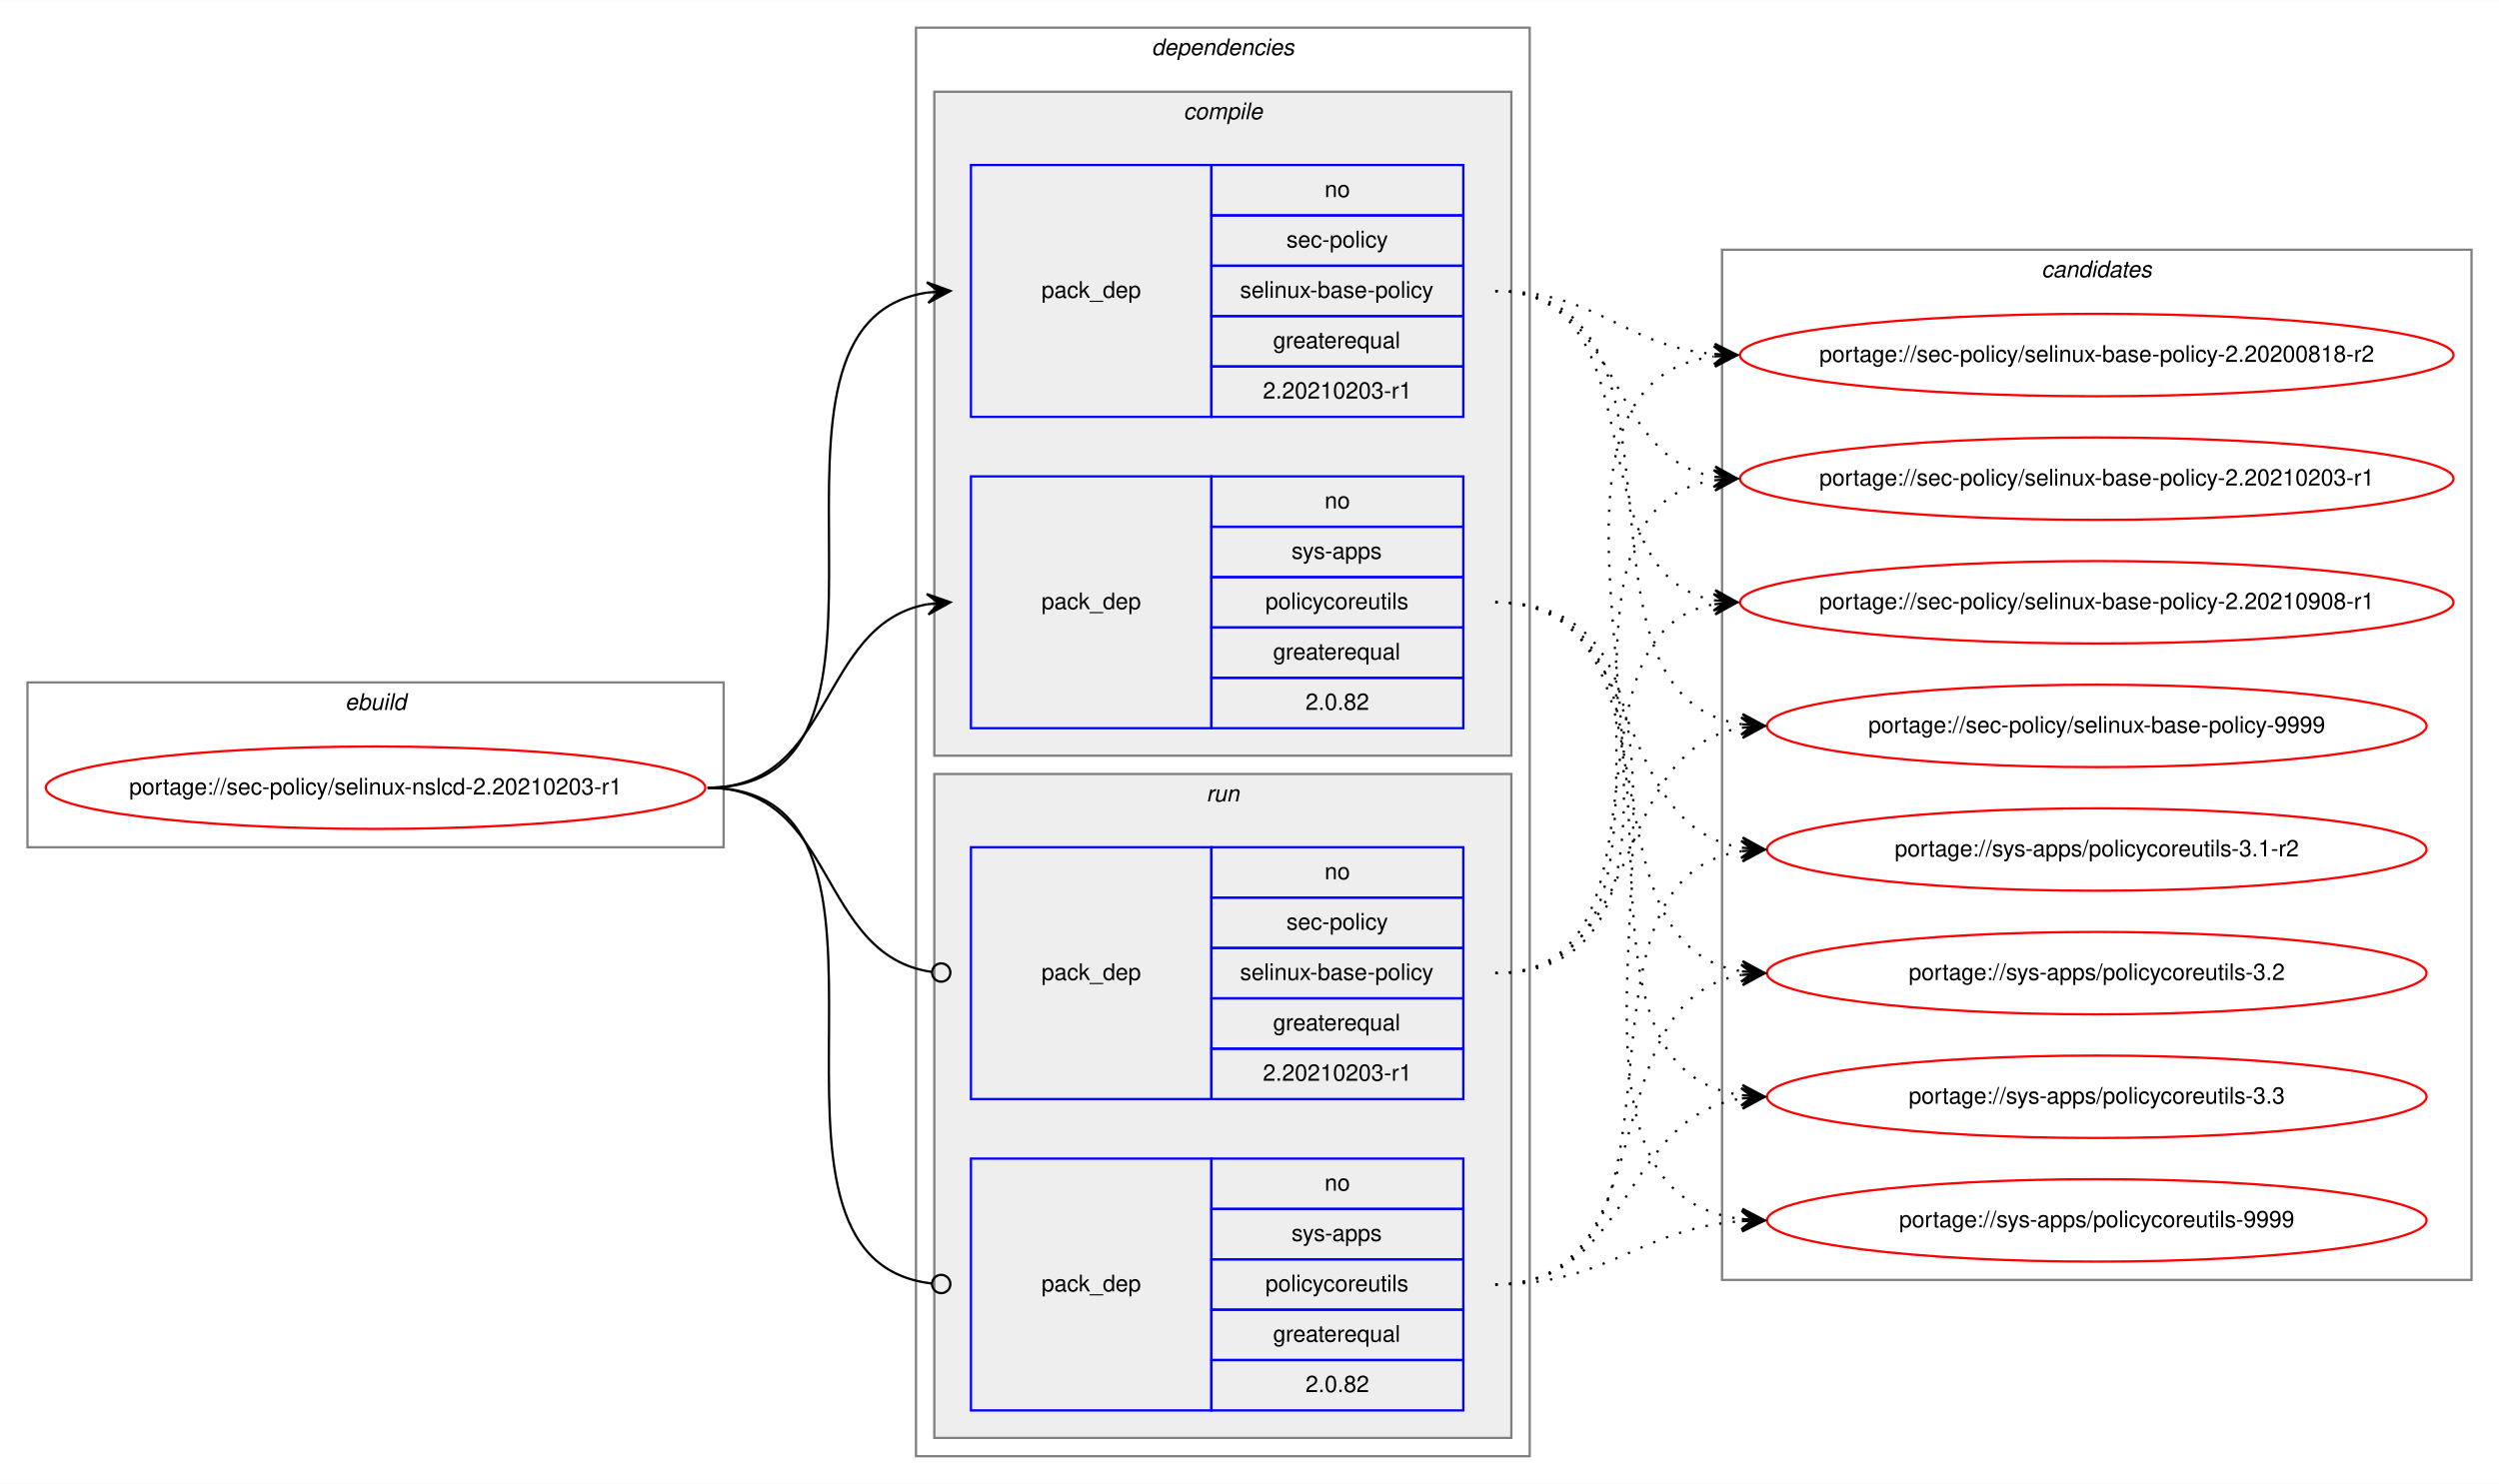
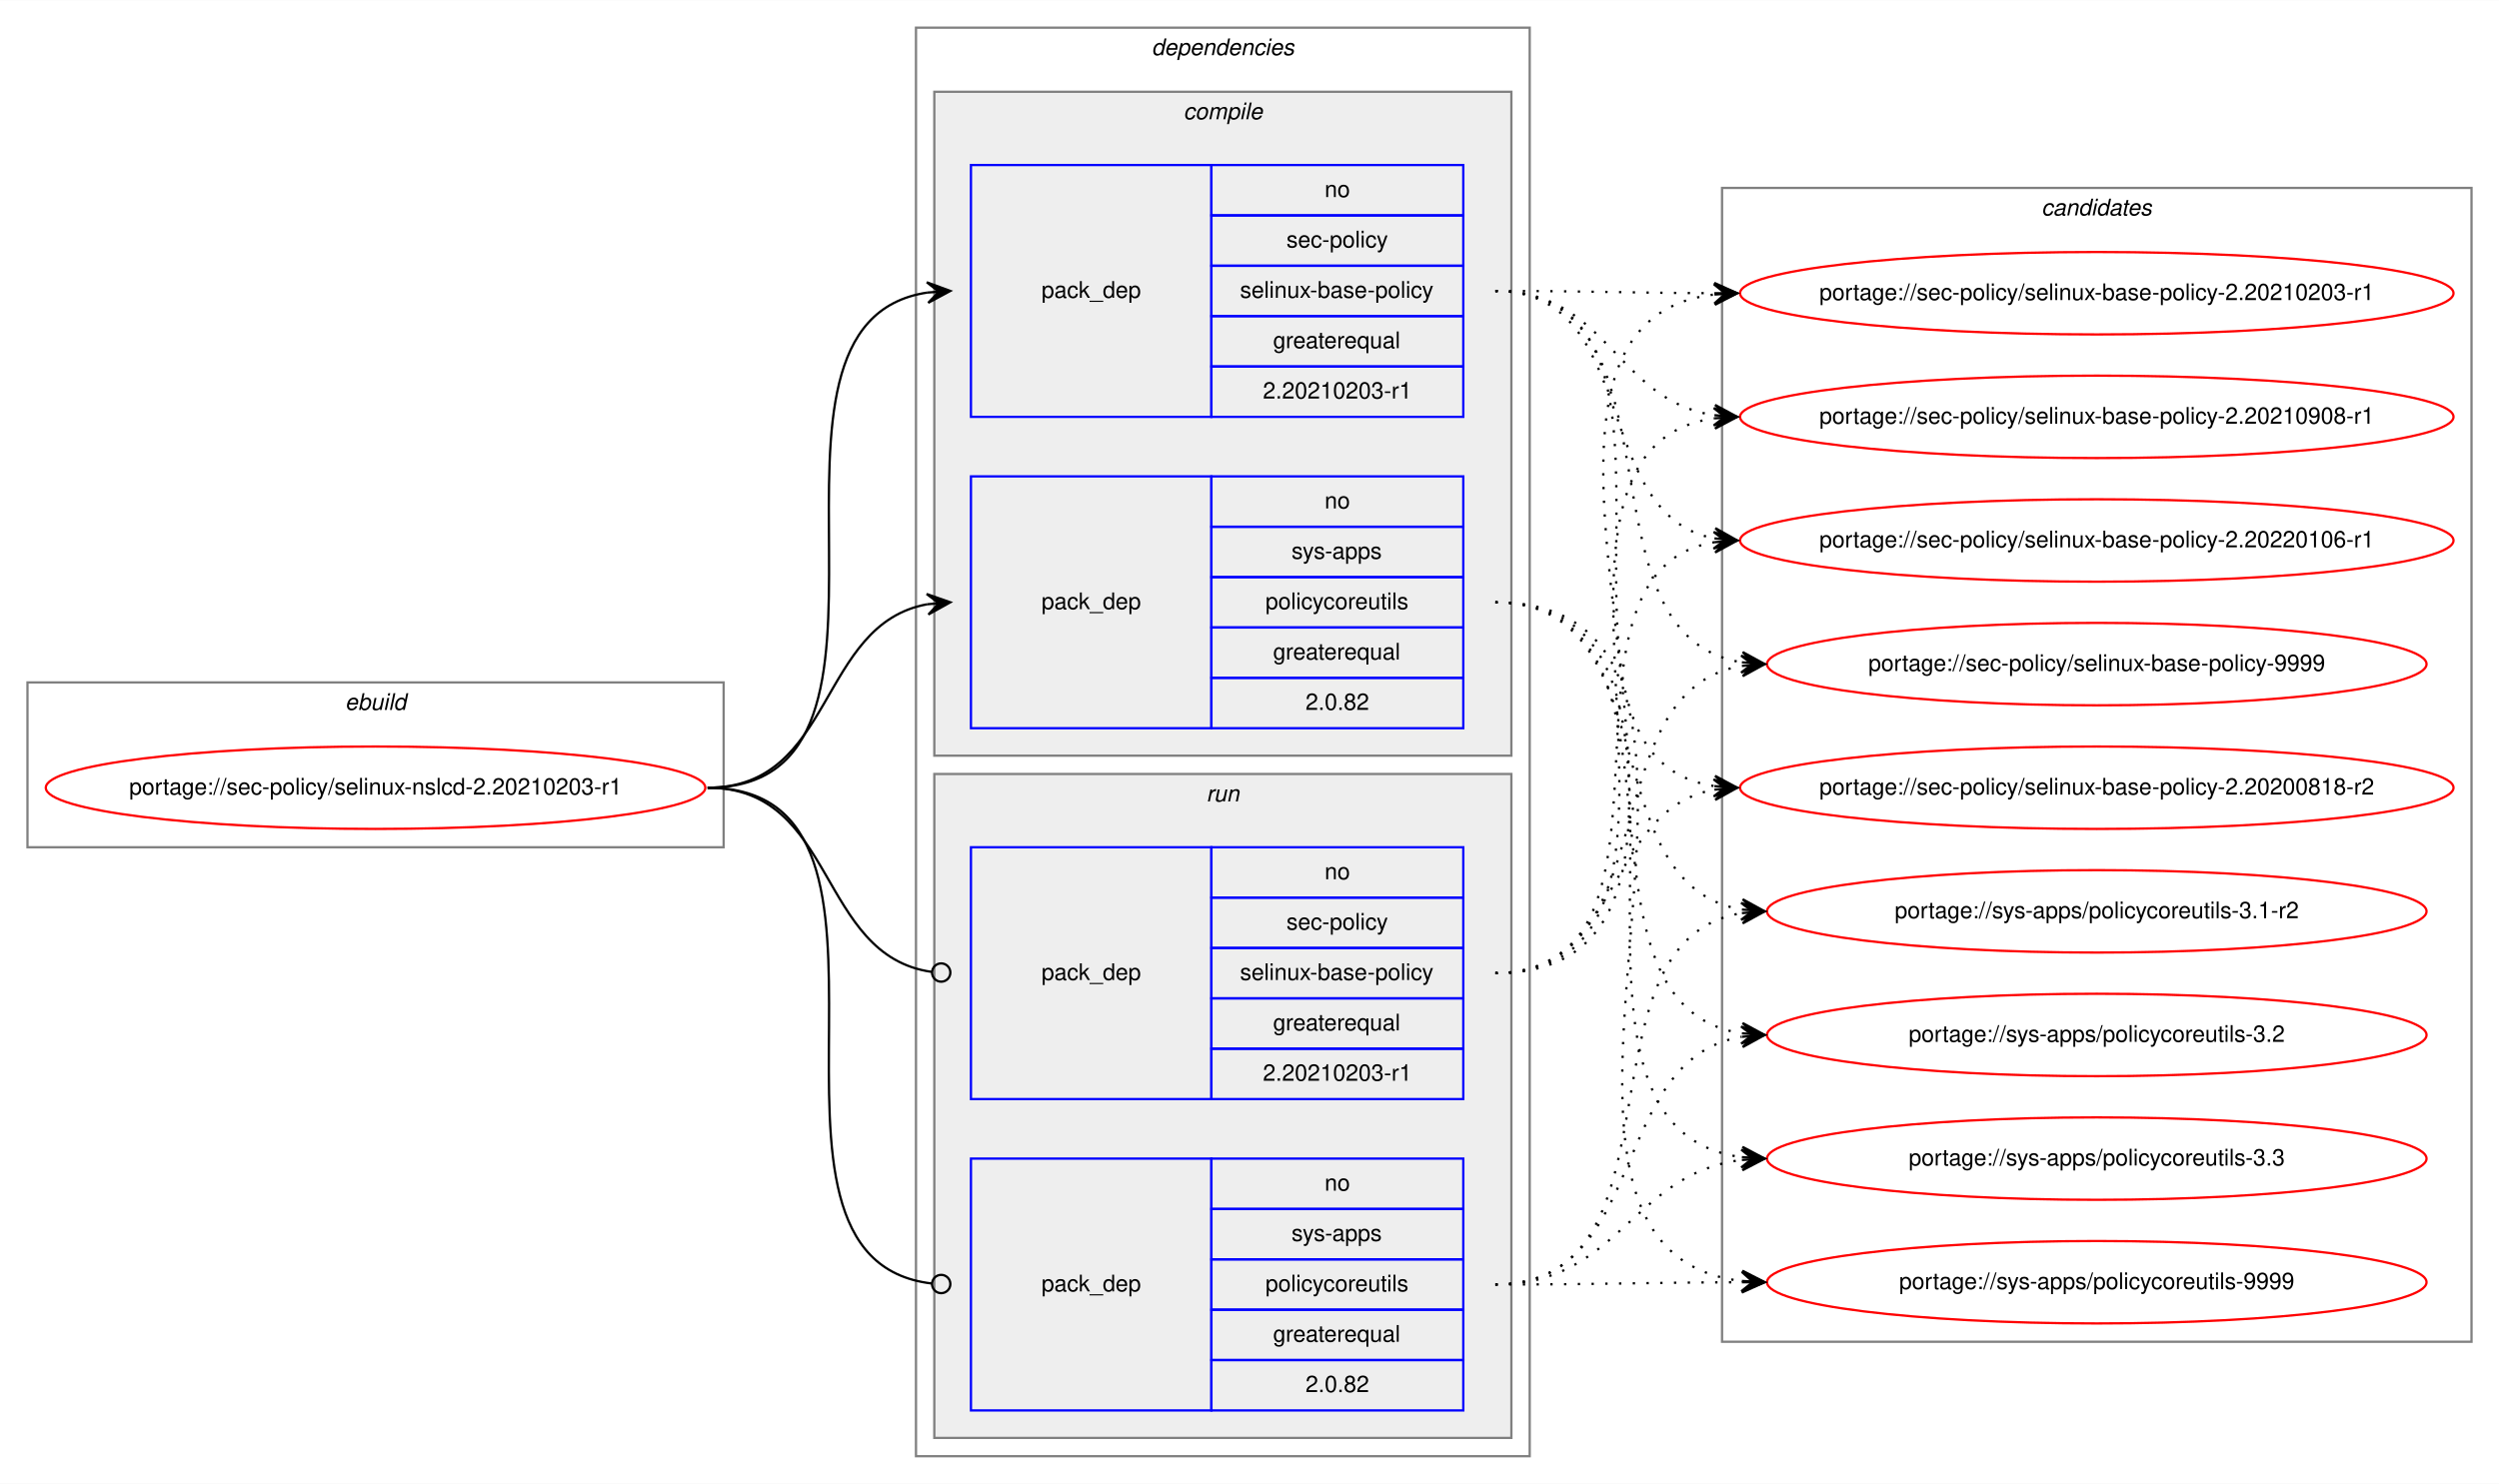
<svg xmlns="http://www.w3.org/2000/svg" xmlns:xlink="http://www.w3.org/1999/xlink" width="1091pt" height="648pt" viewBox="0.00 0.00 1091.28 648.00">
  <g id="graph0" class="graph" transform="scale(1 1) rotate(0) translate(4 644)">
    <polygon fill="white" stroke="transparent" points="-4,4 -4,-644 1087.28,-644 1087.28,4 -4,4" />
    <g id="clust1" class="cluster">
      <polygon fill="none" stroke="gray" points="8,-274 8,-346 312,-346 312,-274 8,-274" />
      <text text-anchor="start" x="146.66" y="-334" font-family="Helvetica,sans-Serif" font-style="italic" font-size="10.00">ebuild</text>
    </g>
    <g id="clust2" class="cluster">
      <polygon fill="none" stroke="gray" points="396,-8 396,-632 664,-632 664,-8 396,-8" />
      <text text-anchor="start" x="498.88" y="-620" font-family="Helvetica,sans-Serif" font-style="italic" font-size="10.00">dependencies</text>
    </g>
    <g id="clust3" class="cluster">
      <polygon fill="#eeeeee" stroke="gray" points="404,-314 404,-604 656,-604 656,-314 404,-314" />
      <text text-anchor="start" x="512.78" y="-592" font-family="Helvetica,sans-Serif" font-style="italic" font-size="10.00">compile</text>
    </g>
    <g id="clust7" class="cluster">
      <polygon fill="#eeeeee" stroke="gray" points="404,-16 404,-306 656,-306 656,-16 404,-16" />
      <text text-anchor="start" x="522.78" y="-294" font-family="Helvetica,sans-Serif" font-style="italic" font-size="10.00">run</text>
    </g>
    <g id="clust10" class="cluster">
-       <polygon fill="none" stroke="gray" points="748,-85 748,-535 1075.28,-535 1075.28,-85 748,-85" />
-       <text text-anchor="start" x="887.47" y="-523" font-family="Helvetica,sans-Serif" font-style="italic" font-size="10.00">candidates</text>
+       <polygon fill="none" stroke="gray" points="748,-58 748,-562 1075.28,-562 1075.28,-58 748,-58" />
+       <text text-anchor="start" x="887.47" y="-550" font-family="Helvetica,sans-Serif" font-style="italic" font-size="10.00">candidates</text>
    </g>
    <g id="node1" class="node">
      <g id="a_node1">
        <a xlink:href="../sec-policy/selinux-nslcd-2.20210203-r1.svg" xlink:title="portage://sec-policy/selinux-nslcd-2.20210203-r1">
          <ellipse fill="none" stroke="red" cx="160" cy="-300" rx="144" ry="18" />
          <text text-anchor="middle" x="160" y="-297" font-family="Helvetica,sans-Serif" font-size="10.00">portage://sec-policy/selinux-nslcd-2.20210203-r1</text>
        </a>
      </g>
    </g>
    <g id="node2" class="node">
      <polygon fill="none" stroke="blue" points="420,-462 420,-572 525,-572 525,-462 420,-462" />
      <text text-anchor="start" x="450.82" y="-514" font-family="Helvetica,sans-Serif" font-size="10.00">pack_dep</text>
      <polygon fill="none" stroke="blue" points="525,-550 525,-572 635,-572 635,-550 525,-550" />
      <text text-anchor="start" x="574.44" y="-558" font-family="Helvetica,sans-Serif" font-size="10.00">no</text>
      <polygon fill="none" stroke="blue" points="525,-528 525,-550 635,-550 635,-528 525,-528" />
      <text text-anchor="start" x="557.78" y="-536" font-family="Helvetica,sans-Serif" font-size="10.00">sec-policy</text>
      <polygon fill="none" stroke="blue" points="525,-506 525,-528 635,-528 635,-506 525,-506" />
      <text text-anchor="start" x="537.5" y="-514" font-family="Helvetica,sans-Serif" font-size="10.00">selinux-base-policy</text>
      <polygon fill="none" stroke="blue" points="525,-484 525,-506 635,-506 635,-484 525,-484" />
      <text text-anchor="start" x="551.94" y="-492" font-family="Helvetica,sans-Serif" font-size="10.00">greaterequal</text>
      <polygon fill="none" stroke="blue" points="525,-462 525,-484 635,-484 635,-462 525,-462" />
      <text text-anchor="start" x="547.49" y="-470" font-family="Helvetica,sans-Serif" font-size="10.00">2.20210203-r1</text>
    </g>
    <g id="edge1" class="edge">
      <path fill="none" stroke="black" d="M305,-300C408.77,-300 310.64,-502.83 401.01,-516.3" />
      <polygon fill="black" stroke="black" points="411,-517 400.71,-520.79 406.01,-516.65 401.02,-516.3 401.02,-516.3 401.02,-516.3 406.01,-516.65 401.34,-511.81 411,-517 411,-517" />
    </g>
    <g id="node3" class="node">
      <polygon fill="none" stroke="blue" points="420,-326 420,-436 525,-436 525,-326 420,-326" />
      <text text-anchor="start" x="450.82" y="-378" font-family="Helvetica,sans-Serif" font-size="10.00">pack_dep</text>
      <polygon fill="none" stroke="blue" points="525,-414 525,-436 635,-436 635,-414 525,-414" />
      <text text-anchor="start" x="574.44" y="-422" font-family="Helvetica,sans-Serif" font-size="10.00">no</text>
      <polygon fill="none" stroke="blue" points="525,-392 525,-414 635,-414 635,-392 525,-392" />
      <text text-anchor="start" x="560" y="-400" font-family="Helvetica,sans-Serif" font-size="10.00">sys-apps</text>
      <polygon fill="none" stroke="blue" points="525,-370 525,-392 635,-392 635,-370 525,-370" />
      <text text-anchor="start" x="548.61" y="-378" font-family="Helvetica,sans-Serif" font-size="10.00">policycoreutils</text>
      <polygon fill="none" stroke="blue" points="525,-348 525,-370 635,-370 635,-348 525,-348" />
      <text text-anchor="start" x="551.94" y="-356" font-family="Helvetica,sans-Serif" font-size="10.00">greaterequal</text>
      <polygon fill="none" stroke="blue" points="525,-326 525,-348 635,-348 635,-326 525,-326" />
      <text text-anchor="start" x="566.1" y="-334" font-family="Helvetica,sans-Serif" font-size="10.00">2.0.82</text>
    </g>
    <g id="edge2" class="edge">
      <path fill="none" stroke="black" d="M305,-300C360.7,-300 352.97,-371.49 400.99,-380.15" />
      <polygon fill="black" stroke="black" points="411,-381 400.65,-384.63 406.02,-380.57 401.04,-380.15 401.04,-380.15 401.04,-380.15 406.02,-380.57 401.42,-375.67 411,-381 411,-381" />
    </g>
    <g id="node4" class="node">
      <polygon fill="none" stroke="blue" points="420,-164 420,-274 525,-274 525,-164 420,-164" />
      <text text-anchor="start" x="450.82" y="-216" font-family="Helvetica,sans-Serif" font-size="10.00">pack_dep</text>
      <polygon fill="none" stroke="blue" points="525,-252 525,-274 635,-274 635,-252 525,-252" />
      <text text-anchor="start" x="574.44" y="-260" font-family="Helvetica,sans-Serif" font-size="10.00">no</text>
      <polygon fill="none" stroke="blue" points="525,-230 525,-252 635,-252 635,-230 525,-230" />
      <text text-anchor="start" x="557.78" y="-238" font-family="Helvetica,sans-Serif" font-size="10.00">sec-policy</text>
      <polygon fill="none" stroke="blue" points="525,-208 525,-230 635,-230 635,-208 525,-208" />
      <text text-anchor="start" x="537.5" y="-216" font-family="Helvetica,sans-Serif" font-size="10.00">selinux-base-policy</text>
      <polygon fill="none" stroke="blue" points="525,-186 525,-208 635,-208 635,-186 525,-186" />
      <text text-anchor="start" x="551.94" y="-194" font-family="Helvetica,sans-Serif" font-size="10.00">greaterequal</text>
      <polygon fill="none" stroke="blue" points="525,-164 525,-186 635,-186 635,-164 525,-164" />
      <text text-anchor="start" x="547.49" y="-172" font-family="Helvetica,sans-Serif" font-size="10.00">2.20210203-r1</text>
    </g>
    <g id="edge3" class="edge">
      <path fill="none" stroke="black" d="M305,-300C361.4,-300 352.77,-226.72 402.81,-219.56" />
      <ellipse fill="none" stroke="black" cx="407.01" cy="-219.27" rx="4" ry="4" />
    </g>
    <g id="node5" class="node">
      <polygon fill="none" stroke="blue" points="420,-28 420,-138 525,-138 525,-28 420,-28" />
      <text text-anchor="start" x="450.82" y="-80" font-family="Helvetica,sans-Serif" font-size="10.00">pack_dep</text>
      <polygon fill="none" stroke="blue" points="525,-116 525,-138 635,-138 635,-116 525,-116" />
      <text text-anchor="start" x="574.44" y="-124" font-family="Helvetica,sans-Serif" font-size="10.00">no</text>
      <polygon fill="none" stroke="blue" points="525,-94 525,-116 635,-116 635,-94 525,-94" />
      <text text-anchor="start" x="560" y="-102" font-family="Helvetica,sans-Serif" font-size="10.00">sys-apps</text>
      <polygon fill="none" stroke="blue" points="525,-72 525,-94 635,-94 635,-72 525,-72" />
      <text text-anchor="start" x="548.61" y="-80" font-family="Helvetica,sans-Serif" font-size="10.00">policycoreutils</text>
      <polygon fill="none" stroke="blue" points="525,-50 525,-72 635,-72 635,-50 525,-50" />
      <text text-anchor="start" x="551.94" y="-58" font-family="Helvetica,sans-Serif" font-size="10.00">greaterequal</text>
      <polygon fill="none" stroke="blue" points="525,-28 525,-50 635,-50 635,-28 525,-28" />
      <text text-anchor="start" x="566.1" y="-36" font-family="Helvetica,sans-Serif" font-size="10.00">2.0.82</text>
    </g>
    <g id="edge4" class="edge">
      <path fill="none" stroke="black" d="M305,-300C409.51,-300 309.24,-94.29 402.95,-83.44" />
      <ellipse fill="none" stroke="black" cx="407.01" cy="-83.22" rx="4" ry="4" />
    </g>
    <g id="node6" class="node">
      <g id="a_node6">
        <a xlink:href="../sec-policy/selinux-base-policy-2.20200818-r2.svg" xlink:title="portage://sec-policy/selinux-base-policy-2.20200818-r2">
-           <ellipse fill="none" stroke="red" cx="911.64" cy="-489" rx="155.78" ry="18" />
-           <text text-anchor="middle" x="911.64" y="-486" font-family="Helvetica,sans-Serif" font-size="10.00">portage://sec-policy/selinux-base-policy-2.20200818-r2</text>
+           <ellipse fill="none" stroke="red" cx="911.64" cy="-300" rx="155.78" ry="18" />
+           <text text-anchor="middle" x="911.64" y="-297" font-family="Helvetica,sans-Serif" font-size="10.00">portage://sec-policy/selinux-base-policy-2.20200818-r2</text>
        </a>
      </g>
    </g>
    <g id="edge5" class="edge">
-       <path fill="none" stroke="black" stroke-dasharray="1,5" d="M649,-517C693.97,-517 704.59,-493 744.46,-489.44" />
-       <polygon fill="black" stroke="black" points="754.64,-489 744.84,-493.93 749.65,-489.22 744.65,-489.43 744.65,-489.43 744.65,-489.43 749.65,-489.22 744.46,-484.94 754.64,-489 754.64,-489" />
+       <path fill="none" stroke="black" stroke-dasharray="1,5" d="M649,-517C752.7,-517 654.37,-314.17 744.66,-300.7" />
+       <polygon fill="black" stroke="black" points="754.64,-300 744.98,-305.19 749.65,-300.35 744.67,-300.7 744.67,-300.7 744.67,-300.7 749.65,-300.35 744.35,-296.21 754.64,-300 754.64,-300" />
    </g>
    <g id="node7" class="node">
      <g id="a_node7">
        <a xlink:href="../sec-policy/selinux-base-policy-2.20210203-r1.svg" xlink:title="portage://sec-policy/selinux-base-policy-2.20210203-r1">
-           <ellipse fill="none" stroke="red" cx="911.64" cy="-435" rx="155.78" ry="18" />
-           <text text-anchor="middle" x="911.64" y="-432" font-family="Helvetica,sans-Serif" font-size="10.00">portage://sec-policy/selinux-base-policy-2.20210203-r1</text>
+           <ellipse fill="none" stroke="red" cx="911.64" cy="-516" rx="155.78" ry="18" />
+           <text text-anchor="middle" x="911.64" y="-513" font-family="Helvetica,sans-Serif" font-size="10.00">portage://sec-policy/selinux-base-policy-2.20210203-r1</text>
        </a>
      </g>
    </g>
    <g id="edge6" class="edge">
-       <path fill="none" stroke="black" stroke-dasharray="1,5" d="M649,-517C704.84,-517 696.54,-444.63 744.61,-435.87" />
-       <polygon fill="black" stroke="black" points="754.64,-435 745.07,-440.34 749.66,-435.43 744.68,-435.86 744.68,-435.86 744.68,-435.86 749.66,-435.43 744.29,-431.38 754.64,-435 754.64,-435" />
+       <path fill="none" stroke="black" stroke-dasharray="1,5" d="M649,-517C692.29,-517 705.64,-516.15 744.25,-516.02" />
+       <polygon fill="black" stroke="black" points="754.64,-516 744.65,-520.52 749.64,-516.01 744.64,-516.02 744.64,-516.02 744.64,-516.02 749.64,-516.01 744.63,-511.52 754.64,-516 754.64,-516" />
    </g>
    <g id="node8" class="node">
      <g id="a_node8">
        <a xlink:href="../sec-policy/selinux-base-policy-2.20210908-r1.svg" xlink:title="portage://sec-policy/selinux-base-policy-2.20210908-r1">
-           <ellipse fill="none" stroke="red" cx="911.64" cy="-381" rx="155.78" ry="18" />
-           <text text-anchor="middle" x="911.64" y="-378" font-family="Helvetica,sans-Serif" font-size="10.00">portage://sec-policy/selinux-base-policy-2.20210908-r1</text>
+           <ellipse fill="none" stroke="red" cx="911.64" cy="-462" rx="155.78" ry="18" />
+           <text text-anchor="middle" x="911.64" y="-459" font-family="Helvetica,sans-Serif" font-size="10.00">portage://sec-policy/selinux-base-policy-2.20210908-r1</text>
        </a>
      </g>
    </g>
    <g id="edge7" class="edge">
-       <path fill="none" stroke="black" stroke-dasharray="1,5" d="M649,-517C721.95,-517 682.28,-393.45 744.67,-381.87" />
-       <polygon fill="black" stroke="black" points="754.64,-381 745.07,-386.35 749.66,-381.43 744.68,-381.87 744.68,-381.87 744.68,-381.87 749.66,-381.43 744.29,-377.38 754.64,-381 754.64,-381" />
+       <path fill="none" stroke="black" stroke-dasharray="1,5" d="M649,-517C698.32,-517 701.49,-469.26 744.5,-462.74" />
+       <polygon fill="black" stroke="black" points="754.64,-462 744.99,-467.21 749.65,-462.36 744.67,-462.72 744.67,-462.72 744.67,-462.72 749.65,-462.36 744.34,-458.24 754.64,-462 754.64,-462" />
    </g>
    <g id="node9" class="node">
      <g id="a_node9">
-         <a xlink:href="../sec-policy/selinux-base-policy-9999.svg" xlink:title="portage://sec-policy/selinux-base-policy-9999">
-           <ellipse fill="none" stroke="red" cx="911.64" cy="-327" rx="144" ry="18" />
-           <text text-anchor="middle" x="911.64" y="-324" font-family="Helvetica,sans-Serif" font-size="10.00">portage://sec-policy/selinux-base-policy-9999</text>
+         <a xlink:href="../sec-policy/selinux-base-policy-2.20220106-r1.svg" xlink:title="portage://sec-policy/selinux-base-policy-2.20220106-r1">
+           <ellipse fill="none" stroke="red" cx="911.64" cy="-408" rx="155.78" ry="18" />
+           <text text-anchor="middle" x="911.64" y="-405" font-family="Helvetica,sans-Serif" font-size="10.00">portage://sec-policy/selinux-base-policy-2.20220106-r1</text>
        </a>
      </g>
    </g>
    <g id="edge8" class="edge">
-       <path fill="none" stroke="black" stroke-dasharray="1,5" d="M649,-517C744.73,-517 672.94,-340.48 756.56,-327.73" />
-       <polygon fill="black" stroke="black" points="766.64,-327 756.99,-332.21 761.65,-327.36 756.67,-327.72 756.67,-327.72 756.67,-327.72 761.65,-327.36 756.34,-323.23 766.64,-327 766.64,-327" />
+       <path fill="none" stroke="black" stroke-dasharray="1,5" d="M649,-517C712.77,-517 690.09,-419.6 744.41,-408.94" />
+       <polygon fill="black" stroke="black" points="754.64,-408 745.1,-413.4 749.66,-408.46 744.68,-408.92 744.68,-408.92 744.68,-408.92 749.66,-408.46 744.27,-404.44 754.64,-408 754.64,-408" />
    </g>
    <g id="node10" class="node">
      <g id="a_node10">
-         <a xlink:href="../sys-apps/policycoreutils-3.1-r2.svg" xlink:title="portage://sys-apps/policycoreutils-3.1-r2">
-           <ellipse fill="none" stroke="red" cx="911.64" cy="-273" rx="144" ry="18" />
-           <text text-anchor="middle" x="911.64" y="-270" font-family="Helvetica,sans-Serif" font-size="10.00">portage://sys-apps/policycoreutils-3.1-r2</text>
+         <a xlink:href="../sec-policy/selinux-base-policy-9999.svg" xlink:title="portage://sec-policy/selinux-base-policy-9999">
+           <ellipse fill="none" stroke="red" cx="911.64" cy="-354" rx="144" ry="18" />
+           <text text-anchor="middle" x="911.64" y="-351" font-family="Helvetica,sans-Serif" font-size="10.00">portage://sec-policy/selinux-base-policy-9999</text>
        </a>
      </g>
    </g>
    <g id="edge9" class="edge">
-       <path fill="none" stroke="black" stroke-dasharray="1,5" d="M649,-381C716.37,-381 697.89,-283.69 756.54,-273.81" />
-       <polygon fill="black" stroke="black" points="766.64,-273 757.03,-278.28 761.66,-273.4 756.67,-273.8 756.67,-273.8 756.67,-273.8 761.66,-273.4 756.31,-269.31 766.64,-273 766.64,-273" />
+       <path fill="none" stroke="black" stroke-dasharray="1,5" d="M649,-517C734.68,-517 682.05,-367.1 756.39,-354.8" />
+       <polygon fill="black" stroke="black" points="766.64,-354 757.02,-359.26 761.66,-354.39 756.67,-354.78 756.67,-354.78 756.67,-354.78 761.66,-354.39 756.32,-350.29 766.64,-354 766.64,-354" />
    </g>
    <g id="node11" class="node">
      <g id="a_node11">
-         <a xlink:href="../sys-apps/policycoreutils-3.2.svg" xlink:title="portage://sys-apps/policycoreutils-3.2">
-           <ellipse fill="none" stroke="red" cx="911.64" cy="-219" rx="144" ry="18" />
-           <text text-anchor="middle" x="911.64" y="-216" font-family="Helvetica,sans-Serif" font-size="10.00">portage://sys-apps/policycoreutils-3.2</text>
+         <a xlink:href="../sys-apps/policycoreutils-3.1-r2.svg" xlink:title="portage://sys-apps/policycoreutils-3.1-r2">
+           <ellipse fill="none" stroke="red" cx="911.64" cy="-246" rx="144" ry="18" />
+           <text text-anchor="middle" x="911.64" y="-243" font-family="Helvetica,sans-Serif" font-size="10.00">portage://sys-apps/policycoreutils-3.1-r2</text>
        </a>
      </g>
    </g>
    <g id="edge10" class="edge">
-       <path fill="none" stroke="black" stroke-dasharray="1,5" d="M649,-381C734.33,-381 682.36,-232.02 756.43,-219.8" />
-       <polygon fill="black" stroke="black" points="766.64,-219 757.02,-224.26 761.66,-219.39 756.67,-219.78 756.67,-219.78 756.67,-219.78 761.66,-219.39 756.32,-215.29 766.64,-219 766.64,-219" />
+       <path fill="none" stroke="black" stroke-dasharray="1,5" d="M649,-381C725.01,-381 690.54,-257.86 756.63,-246.79" />
+       <polygon fill="black" stroke="black" points="766.64,-246 757.03,-251.28 761.66,-246.39 756.67,-246.79 756.67,-246.79 756.67,-246.79 761.66,-246.39 756.32,-242.3 766.64,-246 766.64,-246" />
    </g>
    <g id="node12" class="node">
      <g id="a_node12">
-         <a xlink:href="../sys-apps/policycoreutils-3.3.svg" xlink:title="portage://sys-apps/policycoreutils-3.3">
-           <ellipse fill="none" stroke="red" cx="911.64" cy="-165" rx="144" ry="18" />
-           <text text-anchor="middle" x="911.64" y="-162" font-family="Helvetica,sans-Serif" font-size="10.00">portage://sys-apps/policycoreutils-3.3</text>
+         <a xlink:href="../sys-apps/policycoreutils-3.2.svg" xlink:title="portage://sys-apps/policycoreutils-3.2">
+           <ellipse fill="none" stroke="red" cx="911.64" cy="-192" rx="144" ry="18" />
+           <text text-anchor="middle" x="911.64" y="-189" font-family="Helvetica,sans-Serif" font-size="10.00">portage://sys-apps/policycoreutils-3.2</text>
        </a>
      </g>
    </g>
    <g id="edge11" class="edge">
-       <path fill="none" stroke="black" stroke-dasharray="1,5" d="M649,-381C754.69,-381 663.8,-179.11 756.43,-165.7" />
-       <polygon fill="black" stroke="black" points="766.64,-165 756.97,-170.17 761.65,-165.34 756.66,-165.68 756.66,-165.68 756.66,-165.68 761.65,-165.34 756.36,-161.19 766.64,-165 766.64,-165" />
+       <path fill="none" stroke="black" stroke-dasharray="1,5" d="M649,-381C744.37,-381 673.26,-205.41 756.6,-192.72" />
+       <polygon fill="black" stroke="black" points="766.64,-192 756.99,-197.21 761.65,-192.36 756.67,-192.72 756.67,-192.72 756.67,-192.72 761.65,-192.36 756.34,-188.23 766.64,-192 766.64,-192" />
    </g>
    <g id="node13" class="node">
      <g id="a_node13">
+         <a xlink:href="../sys-apps/policycoreutils-3.3.svg" xlink:title="portage://sys-apps/policycoreutils-3.3">
+           <ellipse fill="none" stroke="red" cx="911.64" cy="-138" rx="144" ry="18" />
+           <text text-anchor="middle" x="911.64" y="-135" font-family="Helvetica,sans-Serif" font-size="10.00">portage://sys-apps/policycoreutils-3.3</text>
+         </a>
+       </g>
+     </g>
+     <g id="edge12" class="edge">
+       <path fill="none" stroke="black" stroke-dasharray="1,5" d="M649,-381C765.36,-381 653.84,-152.49 756.4,-138.65" />
+       <polygon fill="black" stroke="black" points="766.64,-138 756.95,-143.13 761.65,-138.32 756.66,-138.64 756.66,-138.64 756.66,-138.64 761.65,-138.32 756.37,-134.15 766.64,-138 766.64,-138" />
+     </g>
+     <g id="node14" class="node">
+       <g id="a_node14">
        <a xlink:href="../sys-apps/policycoreutils-9999.svg" xlink:title="portage://sys-apps/policycoreutils-9999">
-           <ellipse fill="none" stroke="red" cx="911.64" cy="-111" rx="144" ry="18" />
-           <text text-anchor="middle" x="911.64" y="-108" font-family="Helvetica,sans-Serif" font-size="10.00">portage://sys-apps/policycoreutils-9999</text>
-         </a>
-       </g>
-     </g>
-     <g id="edge12" class="edge">
-       <path fill="none" stroke="black" stroke-dasharray="1,5" d="M649,-381C776.32,-381 643.42,-125.56 756.51,-111.59" />
-       <polygon fill="black" stroke="black" points="766.64,-111 756.92,-116.08 761.65,-111.29 756.66,-111.59 756.66,-111.59 756.66,-111.59 761.65,-111.29 756.39,-107.09 766.64,-111 766.64,-111" />
+           <ellipse fill="none" stroke="red" cx="911.64" cy="-84" rx="144" ry="18" />
+           <text text-anchor="middle" x="911.64" y="-81" font-family="Helvetica,sans-Serif" font-size="10.00">portage://sys-apps/policycoreutils-9999</text>
+         </a>
+       </g>
    </g>
    <g id="edge13" class="edge">
-       <path fill="none" stroke="black" stroke-dasharray="1,5" d="M649,-219C774.21,-219 634.17,-473.92 744.36,-488.36" />
-       <polygon fill="black" stroke="black" points="754.64,-489 744.38,-492.87 749.65,-488.69 744.66,-488.38 744.66,-488.38 744.66,-488.38 749.65,-488.69 744.94,-483.89 754.64,-489 754.64,-489" />
+       <path fill="none" stroke="black" stroke-dasharray="1,5" d="M649,-381C787.37,-381 632.91,-98.89 756.41,-84.56" />
+       <polygon fill="black" stroke="black" points="766.64,-84 756.9,-89.04 761.65,-84.28 756.66,-84.55 756.66,-84.55 756.66,-84.55 761.65,-84.28 756.41,-80.06 766.64,-84 766.64,-84" />
    </g>
    <g id="edge14" class="edge">
-       <path fill="none" stroke="black" stroke-dasharray="1,5" d="M649,-219C752.21,-219 654.91,-420.49 744.42,-434.26" />
-       <polygon fill="black" stroke="black" points="754.64,-435 744.34,-438.77 749.65,-434.64 744.67,-434.28 744.67,-434.28 744.67,-434.28 749.65,-434.64 744.99,-429.79 754.64,-435 754.64,-435" />
+       <path fill="none" stroke="black" stroke-dasharray="1,5" d="M649,-219C704.58,-219 696.75,-290.49 744.65,-299.15" />
+       <polygon fill="black" stroke="black" points="754.64,-300 744.29,-303.63 749.66,-299.57 744.68,-299.15 744.68,-299.15 744.68,-299.15 749.66,-299.57 745.06,-294.66 754.64,-300 754.64,-300" />
    </g>
    <g id="edge15" class="edge">
-       <path fill="none" stroke="black" stroke-dasharray="1,5" d="M649,-219C731.26,-219 674.1,-367.38 744.38,-380.13" />
-       <polygon fill="black" stroke="black" points="754.64,-381 744.3,-384.64 749.66,-380.58 744.68,-380.15 744.68,-380.15 744.68,-380.15 749.66,-380.58 745.06,-375.67 754.64,-381 754.64,-381" />
+       <path fill="none" stroke="black" stroke-dasharray="1,5" d="M649,-219C785.54,-219 623.2,-501.11 744.57,-515.44" />
+       <polygon fill="black" stroke="black" points="754.64,-516 744.41,-519.93 749.65,-515.72 744.66,-515.44 744.66,-515.44 744.66,-515.44 749.65,-515.72 744.91,-510.95 754.64,-516 754.64,-516" />
    </g>
    <g id="edge16" class="edge">
-       <path fill="none" stroke="black" stroke-dasharray="1,5" d="M649,-219C716.37,-219 697.89,-316.31 756.54,-326.19" />
-       <polygon fill="black" stroke="black" points="766.64,-327 756.31,-330.69 761.66,-326.6 756.67,-326.2 756.67,-326.2 756.67,-326.2 761.66,-326.6 757.03,-321.72 766.64,-327 766.64,-327" />
+       <path fill="none" stroke="black" stroke-dasharray="1,5" d="M649,-219C763.2,-219 644.51,-447.51 744.61,-461.35" />
+       <polygon fill="black" stroke="black" points="754.64,-462 744.37,-465.84 749.65,-461.67 744.66,-461.35 744.66,-461.35 744.66,-461.35 749.65,-461.67 744.96,-456.86 754.64,-462 754.64,-462" />
    </g>
    <g id="edge17" class="edge">
-       <path fill="none" stroke="black" stroke-dasharray="1,5" d="M649,-83C744.73,-83 672.94,-259.52 756.56,-272.27" />
-       <polygon fill="black" stroke="black" points="766.64,-273 756.34,-276.77 761.65,-272.64 756.67,-272.28 756.67,-272.28 756.67,-272.28 761.65,-272.64 756.99,-267.79 766.64,-273 766.64,-273" />
+       <path fill="none" stroke="black" stroke-dasharray="1,5" d="M649,-219C741.66,-219 664.6,-394.23 744.67,-407.24" />
+       <polygon fill="black" stroke="black" points="754.64,-408 744.33,-411.73 749.66,-407.62 744.67,-407.24 744.67,-407.24 744.67,-407.24 749.66,-407.62 745.01,-402.75 754.64,-408 754.64,-408" />
    </g>
    <g id="edge18" class="edge">
-       <path fill="none" stroke="black" stroke-dasharray="1,5" d="M649,-83C725.33,-83 690.27,-207.06 756.59,-218.2" />
-       <polygon fill="black" stroke="black" points="766.64,-219 756.32,-222.69 761.66,-218.6 756.67,-218.21 756.67,-218.21 756.67,-218.21 761.66,-218.6 757.03,-213.72 766.64,-219 766.64,-219" />
+       <path fill="none" stroke="black" stroke-dasharray="1,5" d="M649,-219C725.01,-219 690.54,-342.14 756.63,-353.21" />
+       <polygon fill="black" stroke="black" points="766.64,-354 756.32,-357.7 761.66,-353.61 756.67,-353.21 756.67,-353.21 756.67,-353.21 761.66,-353.61 757.03,-348.72 766.64,-354 766.64,-354" />
    </g>
    <g id="edge19" class="edge">
-       <path fill="none" stroke="black" stroke-dasharray="1,5" d="M649,-83C709.12,-83 703.79,-155.97 756.49,-164.24" />
-       <polygon fill="black" stroke="black" points="766.64,-165 756.33,-168.74 761.66,-164.63 756.67,-164.25 756.67,-164.25 756.67,-164.25 761.66,-164.63 757,-159.77 766.64,-165 766.64,-165" />
+       <path fill="none" stroke="black" stroke-dasharray="1,5" d="M649,-83C734.68,-83 682.05,-232.9 756.39,-245.2" />
+       <polygon fill="black" stroke="black" points="766.64,-246 756.32,-249.71 761.66,-245.61 756.67,-245.22 756.67,-245.22 756.67,-245.22 761.66,-245.61 757.02,-240.74 766.64,-246 766.64,-246" />
    </g>
    <g id="edge20" class="edge">
-       <path fill="none" stroke="black" stroke-dasharray="1,5" d="M649,-83C699.18,-83 711.36,-107.4 756.49,-110.65" />
-       <polygon fill="black" stroke="black" points="766.64,-111 756.49,-115.15 761.64,-110.83 756.65,-110.65 756.65,-110.65 756.65,-110.65 761.64,-110.83 756.8,-106.15 766.64,-111 766.64,-111" />
+       <path fill="none" stroke="black" stroke-dasharray="1,5" d="M649,-83C716.66,-83 697.65,-181.21 756.5,-191.19" />
+       <polygon fill="black" stroke="black" points="766.64,-192 756.31,-195.68 761.66,-191.6 756.67,-191.2 756.67,-191.2 756.67,-191.2 761.66,-191.6 757.03,-186.71 766.64,-192 766.64,-192" />
+     </g>
+     <g id="edge21" class="edge">
+       <path fill="none" stroke="black" stroke-dasharray="1,5" d="M649,-83C703.11,-83 708.43,-131.34 756.44,-137.38" />
+       <polygon fill="black" stroke="black" points="766.64,-138 756.39,-141.89 761.65,-137.7 756.66,-137.4 756.66,-137.4 756.66,-137.4 761.65,-137.7 756.93,-132.9 766.64,-138 766.64,-138" />
+     </g>
+     <g id="edge22" class="edge">
+       <path fill="none" stroke="black" stroke-dasharray="1,5" d="M649,-83C697.71,-83 712.38,-83.87 756.44,-83.99" />
+       <polygon fill="black" stroke="black" points="766.64,-84 756.64,-88.49 761.64,-83.99 756.64,-83.99 756.64,-83.99 756.64,-83.99 761.64,-83.99 756.65,-79.49 766.64,-84 766.64,-84" />
    </g>
  </g>
</svg>
